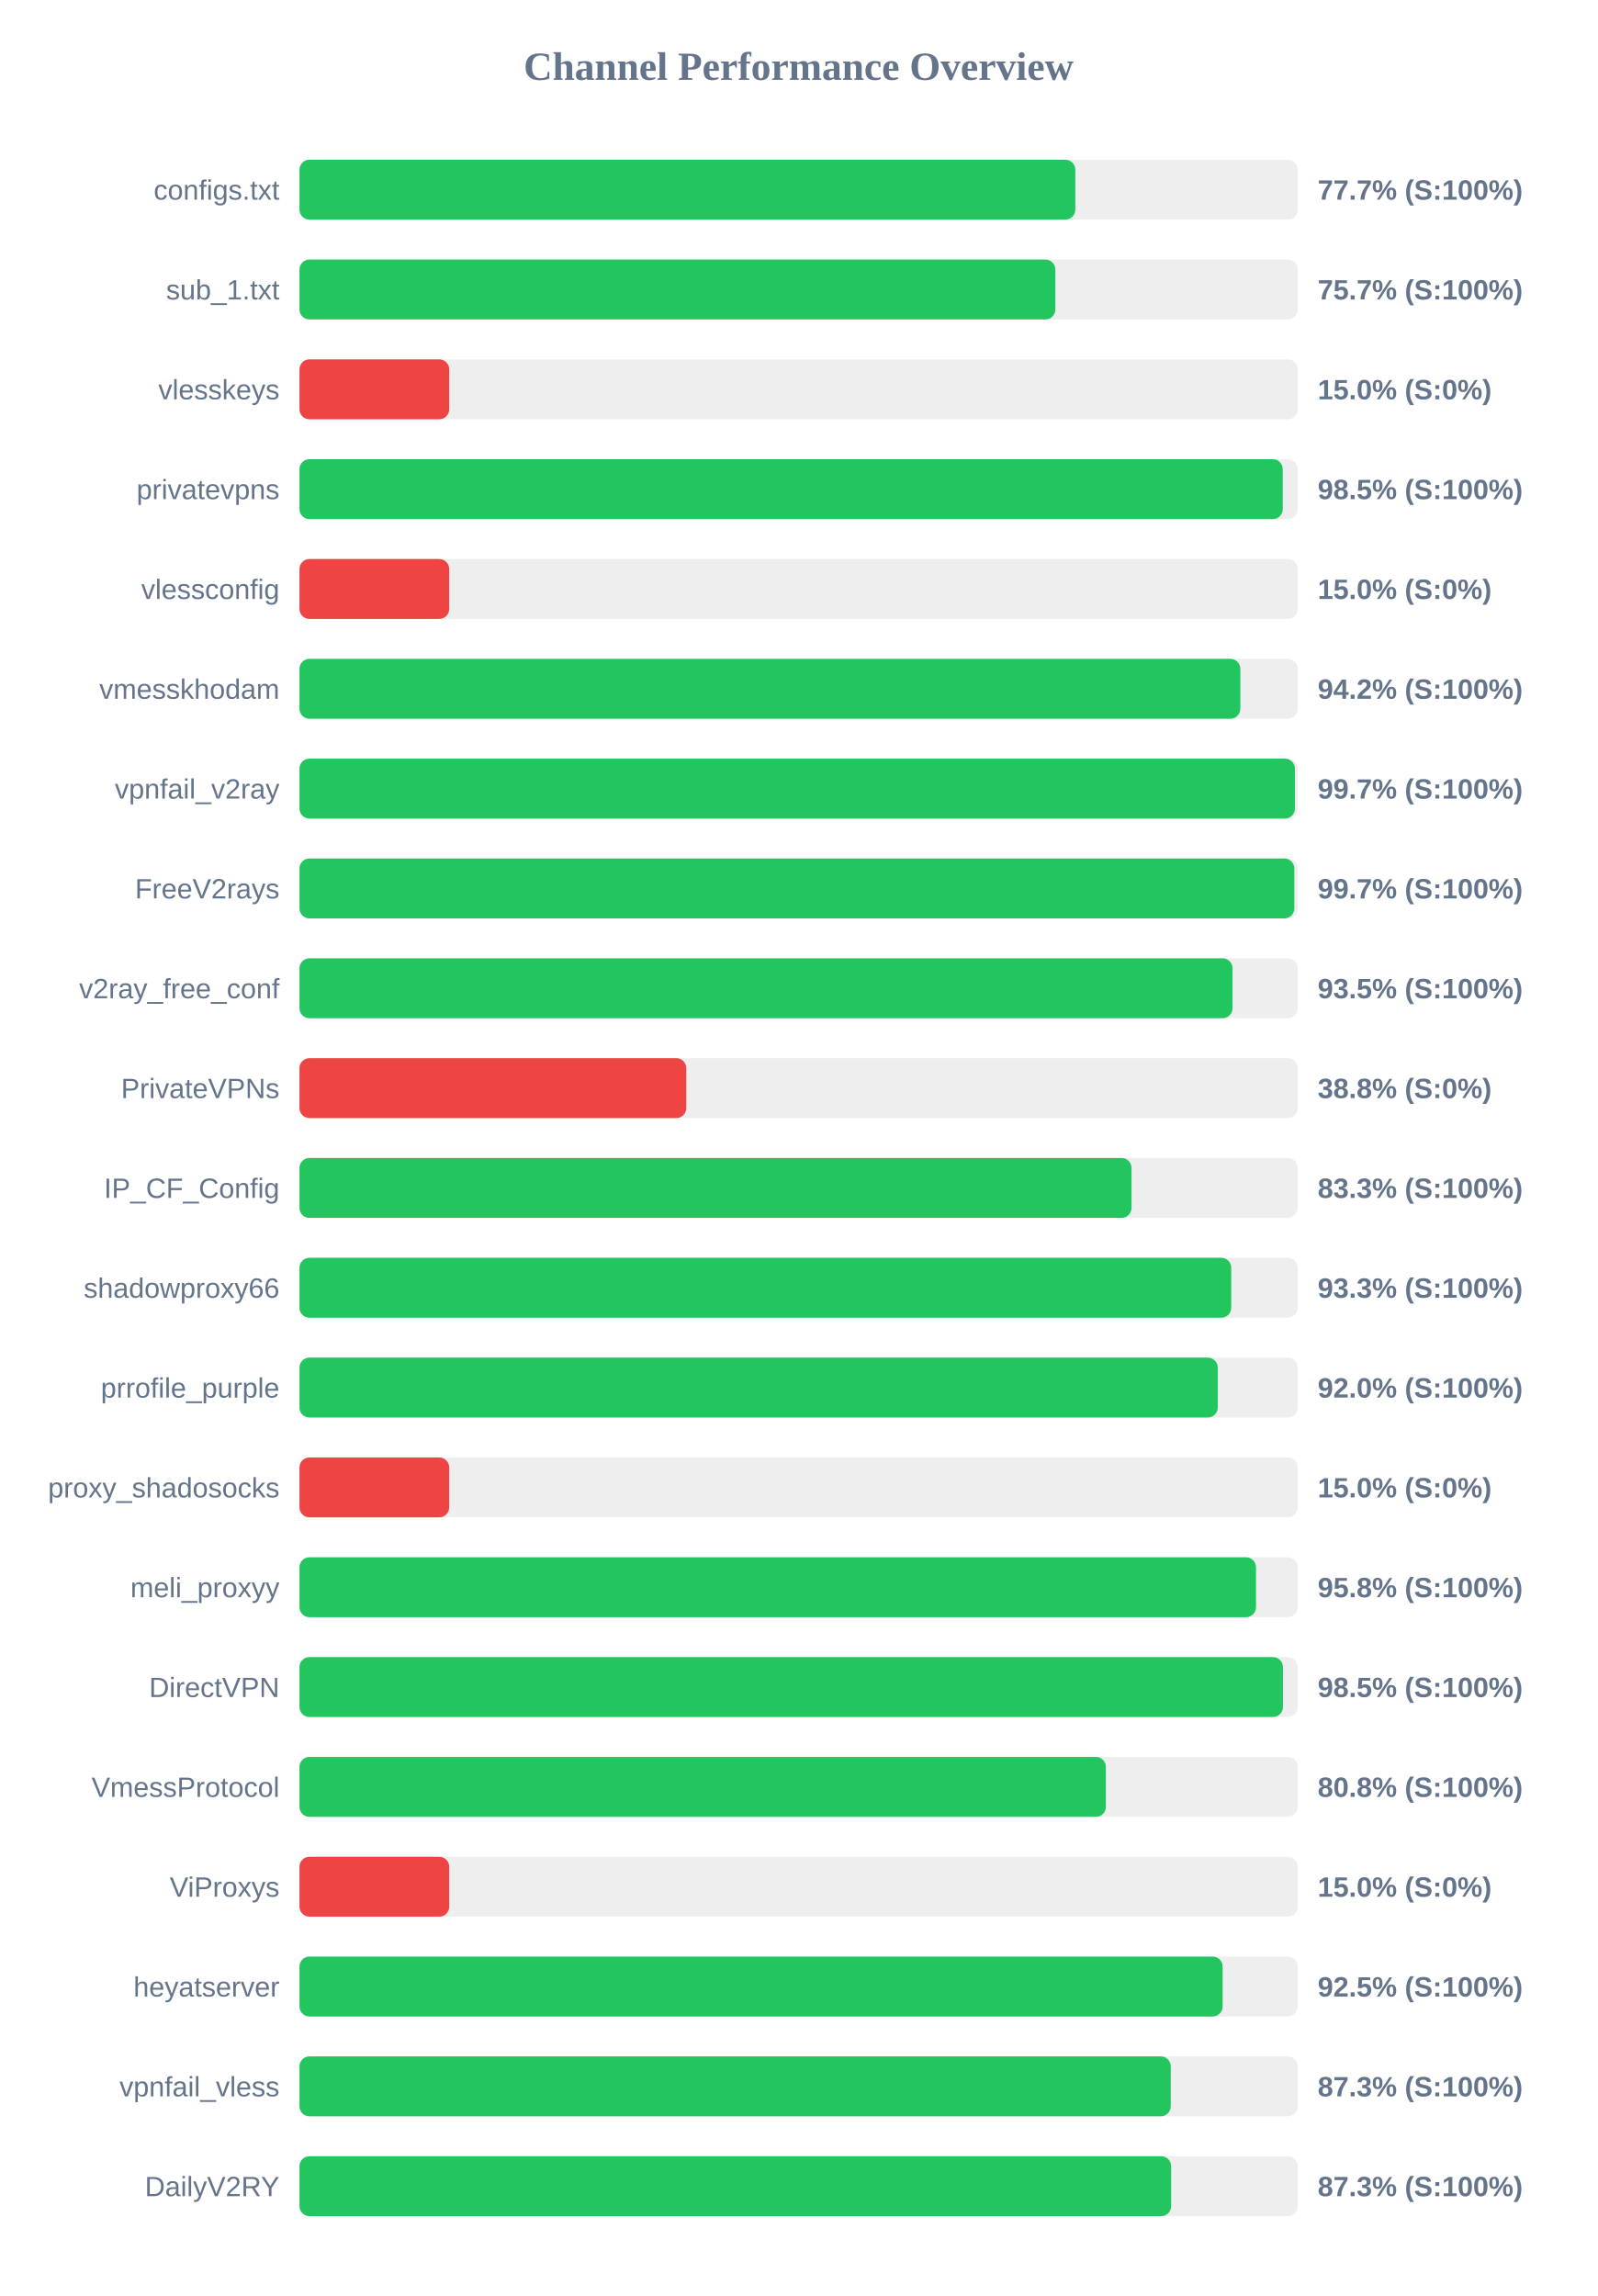
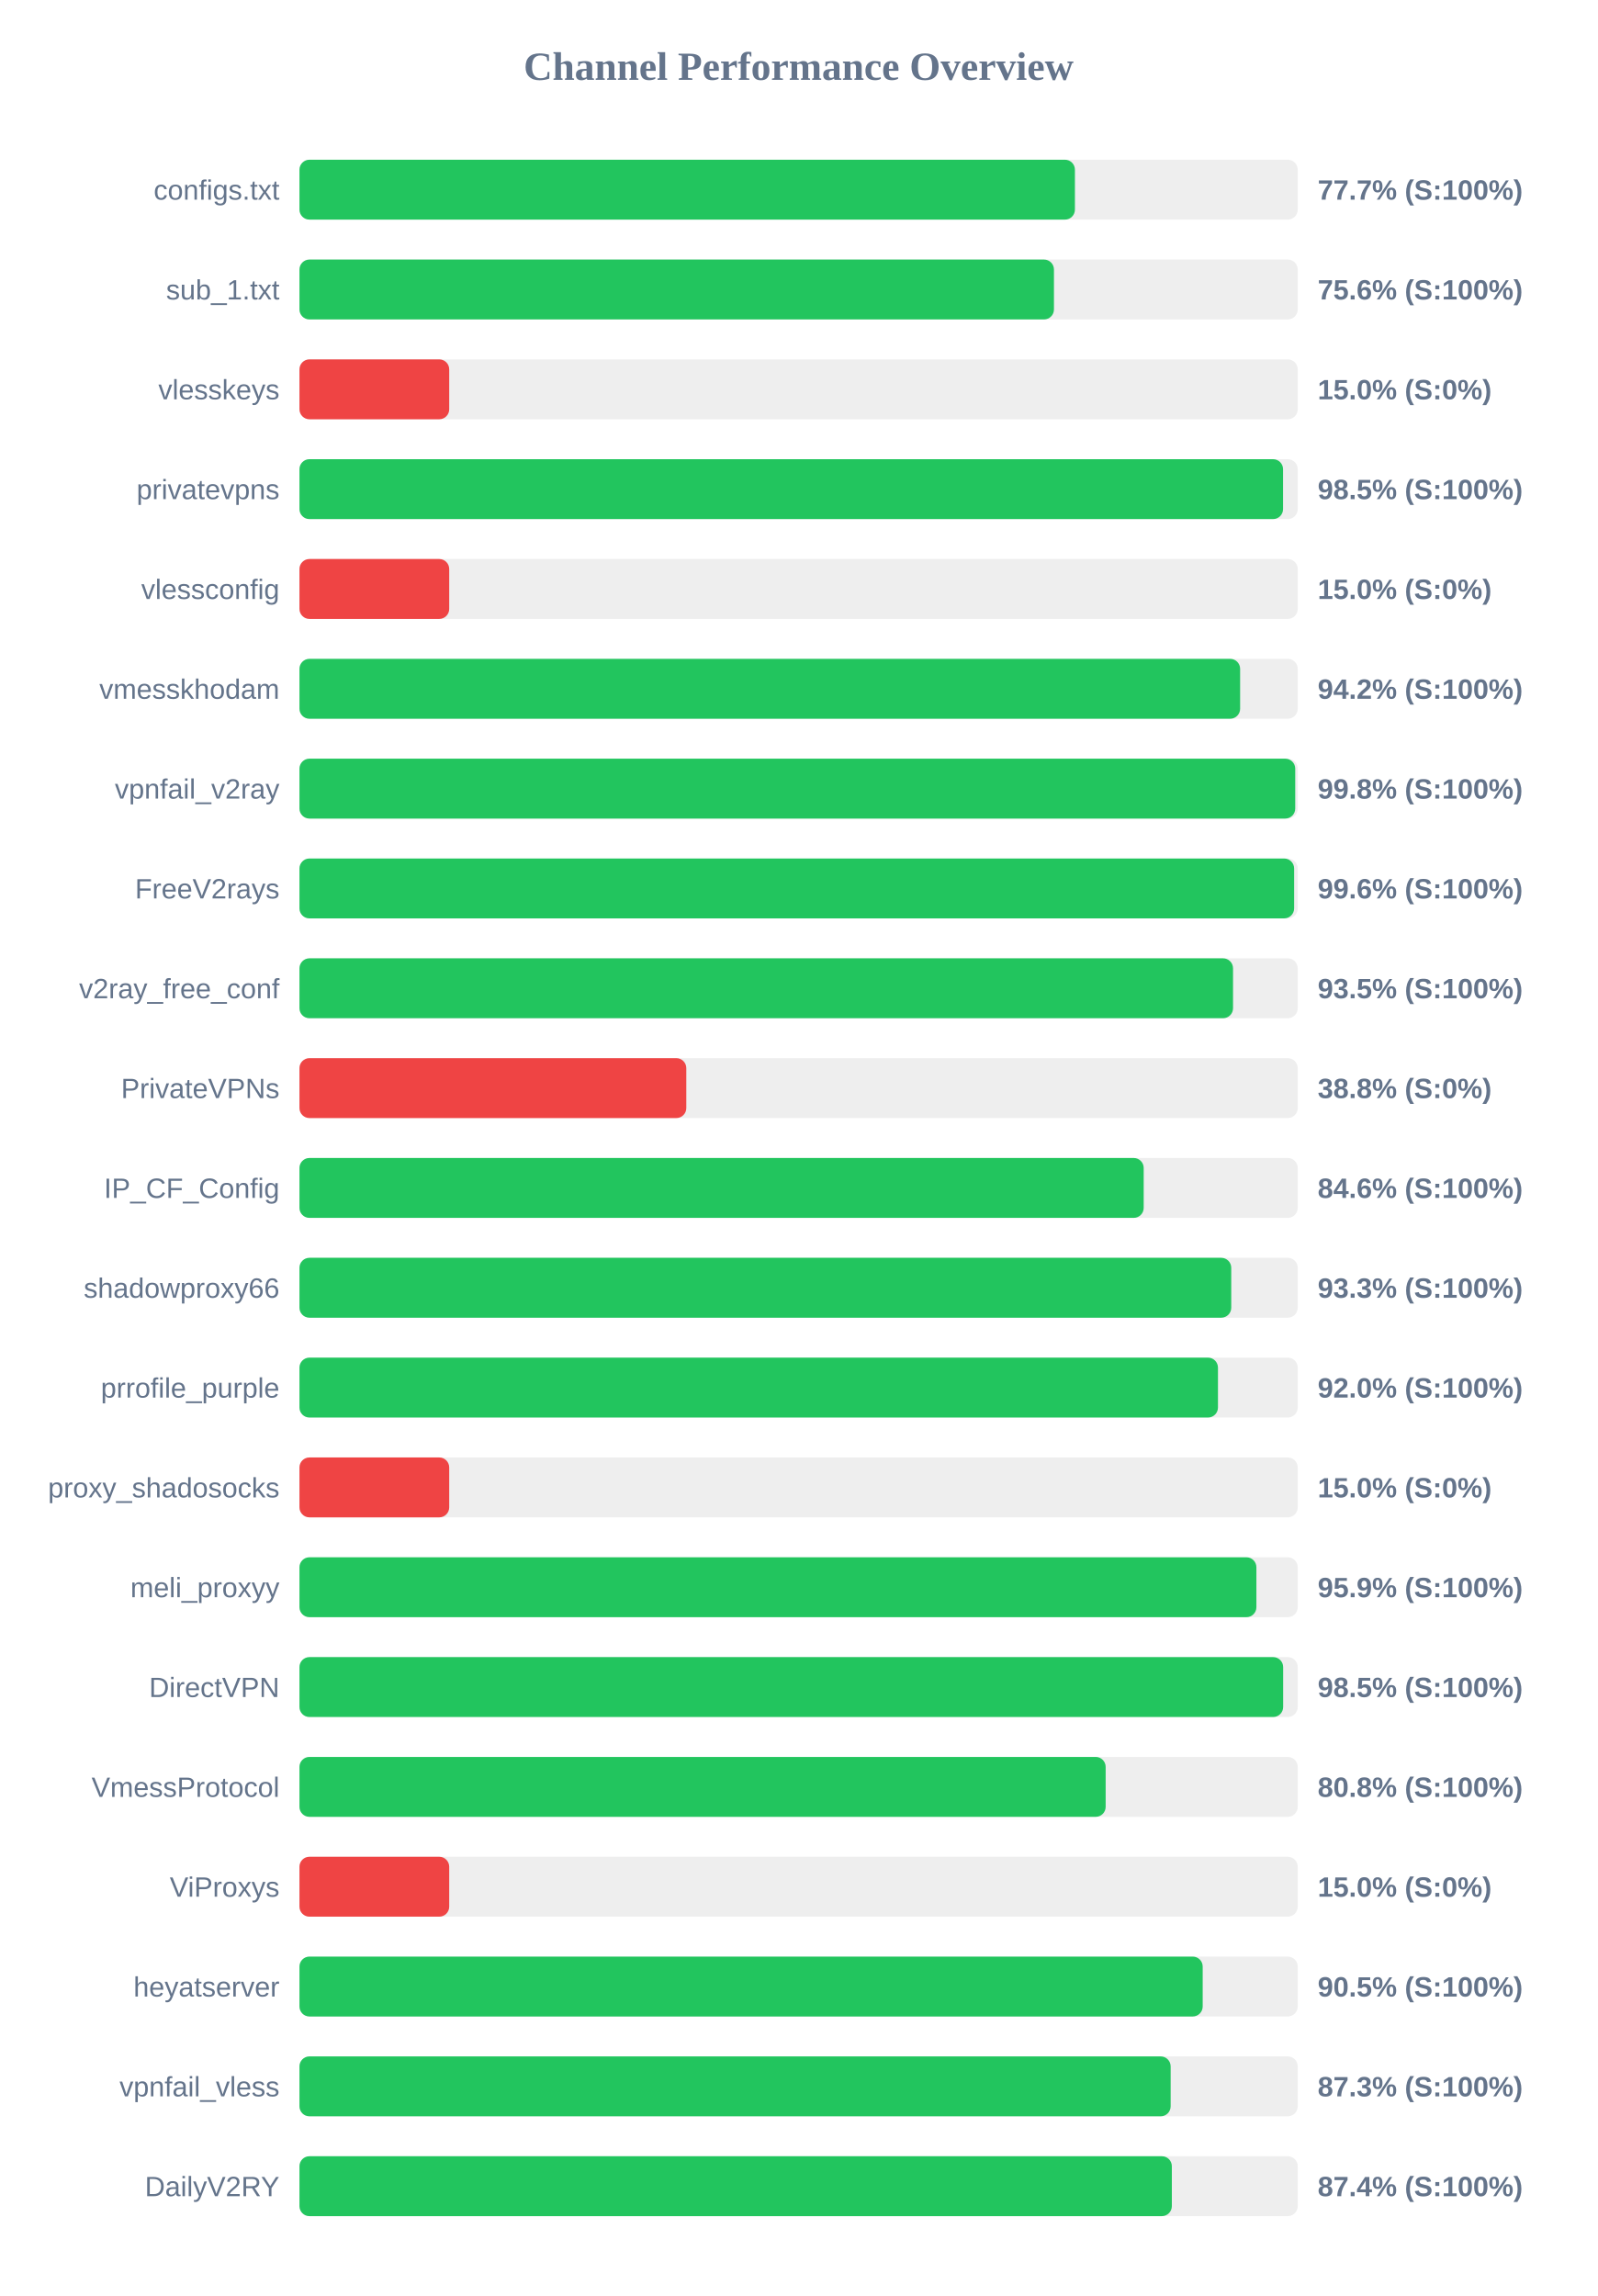
<svg xmlns="http://www.w3.org/2000/svg" width="800" height="1150" version="1.1">
  <style>
        .row { font: 14px Arial; fill: #64748b; }
        .score { font: bold 14px Arial; fill: #64748b; }
    </style>
  <text x="400" y="40" text-anchor="middle" font-size="20px" font-weight="bold" fill="#64748b">Channel Performance Overview</text>
  <rect x="150" y="80" width="500" height="30" fill="#eee" rx="5" />
-   <rect x="150" y="80" width="388.6" height="30" fill="#22c55e" rx="5" />
+   <rect x="150" y="80" width="388.4" height="30" fill="#22c55e" rx="5" />
  <text x="140" y="100" text-anchor="end" class="row">configs.txt</text>
  <text x="660" y="100" text-anchor="start" class="score">77.7% (S:100%)</text>
  <rect x="150" y="130" width="500" height="30" fill="#eee" rx="5" />
-   <rect x="150" y="130" width="378.6" height="30" fill="#22c55e" rx="5" />
+   <rect x="150" y="130" width="377.9" height="30" fill="#22c55e" rx="5" />
  <text x="140" y="150" text-anchor="end" class="row">sub_1.txt</text>
-   <text x="660" y="150" text-anchor="start" class="score">75.7% (S:100%)</text>
+   <text x="660" y="150" text-anchor="start" class="score">75.6% (S:100%)</text>
  <rect x="150" y="180" width="500" height="30" fill="#eee" rx="5" />
  <rect x="150" y="180" width="75.0" height="30" fill="#ef4444" rx="5" />
  <text x="140" y="200" text-anchor="end" class="row">vlesskeys</text>
  <text x="660" y="200" text-anchor="start" class="score">15.0% (S:0%)</text>
  <rect x="150" y="230" width="500" height="30" fill="#eee" rx="5" />
-   <rect x="150" y="230" width="492.5" height="30" fill="#22c55e" rx="5" />
+   <rect x="150" y="230" width="492.65" height="30" fill="#22c55e" rx="5" />
  <text x="140" y="250" text-anchor="end" class="row">privatevpns</text>
  <text x="660" y="250" text-anchor="start" class="score">98.5% (S:100%)</text>
  <rect x="150" y="280" width="500" height="30" fill="#eee" rx="5" />
  <rect x="150" y="280" width="75.0" height="30" fill="#ef4444" rx="5" />
  <text x="140" y="300" text-anchor="end" class="row">vlessconfig</text>
  <text x="660" y="300" text-anchor="start" class="score">15.0% (S:0%)</text>
  <rect x="150" y="330" width="500" height="30" fill="#eee" rx="5" />
-   <rect x="150" y="330" width="471.25" height="30" fill="#22c55e" rx="5" />
+   <rect x="150" y="330" width="471.15" height="30" fill="#22c55e" rx="5" />
  <text x="140" y="350" text-anchor="end" class="row">vmesskhodam</text>
  <text x="660" y="350" text-anchor="start" class="score">94.2% (S:100%)</text>
  <rect x="150" y="380" width="500" height="30" fill="#eee" rx="5" />
-   <rect x="150" y="380" width="498.6" height="30" fill="#22c55e" rx="5" />
+   <rect x="150" y="380" width="498.75" height="30" fill="#22c55e" rx="5" />
  <text x="140" y="400" text-anchor="end" class="row">vpnfail_v2ray</text>
-   <text x="660" y="400" text-anchor="start" class="score">99.7% (S:100%)</text>
+   <text x="660" y="400" text-anchor="start" class="score">99.8% (S:100%)</text>
  <rect x="150" y="430" width="500" height="30" fill="#eee" rx="5" />
-   <rect x="150" y="430" width="498.3" height="30" fill="#22c55e" rx="5" />
+   <rect x="150" y="430" width="498.2" height="30" fill="#22c55e" rx="5" />
  <text x="140" y="450" text-anchor="end" class="row">FreeV2rays</text>
-   <text x="660" y="450" text-anchor="start" class="score">99.7% (S:100%)</text>
+   <text x="660" y="450" text-anchor="start" class="score">99.6% (S:100%)</text>
  <rect x="150" y="480" width="500" height="30" fill="#eee" rx="5" />
-   <rect x="150" y="480" width="467.35" height="30" fill="#22c55e" rx="5" />
+   <rect x="150" y="480" width="467.6" height="30" fill="#22c55e" rx="5" />
  <text x="140" y="500" text-anchor="end" class="row">v2ray_free_conf</text>
  <text x="660" y="500" text-anchor="start" class="score">93.5% (S:100%)</text>
  <rect x="150" y="530" width="500" height="30" fill="#eee" rx="5" />
  <rect x="150" y="530" width="193.75" height="30" fill="#ef4444" rx="5" />
  <text x="140" y="550" text-anchor="end" class="row">PrivateVPNs</text>
  <text x="660" y="550" text-anchor="start" class="score">38.8% (S:0%)</text>
  <rect x="150" y="580" width="500" height="30" fill="#eee" rx="5" />
-   <rect x="150" y="580" width="416.75" height="30" fill="#22c55e" rx="5" />
+   <rect x="150" y="580" width="422.85" height="30" fill="#22c55e" rx="5" />
  <text x="140" y="600" text-anchor="end" class="row">IP_CF_Config</text>
-   <text x="660" y="600" text-anchor="start" class="score">83.3% (S:100%)</text>
+   <text x="660" y="600" text-anchor="start" class="score">84.6% (S:100%)</text>
  <rect x="150" y="630" width="500" height="30" fill="#eee" rx="5" />
  <rect x="150" y="630" width="466.7" height="30" fill="#22c55e" rx="5" />
  <text x="140" y="650" text-anchor="end" class="row">shadowproxy66</text>
  <text x="660" y="650" text-anchor="start" class="score">93.3% (S:100%)</text>
  <rect x="150" y="680" width="500" height="30" fill="#eee" rx="5" />
-   <rect x="150" y="680" width="459.95" height="30" fill="#22c55e" rx="5" />
+   <rect x="150" y="680" width="460.05" height="30" fill="#22c55e" rx="5" />
  <text x="140" y="700" text-anchor="end" class="row">prrofile_purple</text>
  <text x="660" y="700" text-anchor="start" class="score">92.0% (S:100%)</text>
  <rect x="150" y="730" width="500" height="30" fill="#eee" rx="5" />
  <rect x="150" y="730" width="75.0" height="30" fill="#ef4444" rx="5" />
  <text x="140" y="750" text-anchor="end" class="row">proxy_shadosocks</text>
  <text x="660" y="750" text-anchor="start" class="score">15.0% (S:0%)</text>
  <rect x="150" y="780" width="500" height="30" fill="#eee" rx="5" />
-   <rect x="150" y="780" width="479.1" height="30" fill="#22c55e" rx="5" />
+   <rect x="150" y="780" width="479.3" height="30" fill="#22c55e" rx="5" />
  <text x="140" y="800" text-anchor="end" class="row">meli_proxyy</text>
-   <text x="660" y="800" text-anchor="start" class="score">95.8% (S:100%)</text>
+   <text x="660" y="800" text-anchor="start" class="score">95.9% (S:100%)</text>
  <rect x="150" y="830" width="500" height="30" fill="#eee" rx="5" />
-   <rect x="150" y="830" width="492.6" height="30" fill="#22c55e" rx="5" />
+   <rect x="150" y="830" width="492.7" height="30" fill="#22c55e" rx="5" />
  <text x="140" y="850" text-anchor="end" class="row">DirectVPN</text>
  <text x="660" y="850" text-anchor="start" class="score">98.5% (S:100%)</text>
  <rect x="150" y="880" width="500" height="30" fill="#eee" rx="5" />
-   <rect x="150" y="880" width="403.9" height="30" fill="#22c55e" rx="5" />
+   <rect x="150" y="880" width="403.8" height="30" fill="#22c55e" rx="5" />
  <text x="140" y="900" text-anchor="end" class="row">VmessProtocol</text>
  <text x="660" y="900" text-anchor="start" class="score">80.8% (S:100%)</text>
  <rect x="150" y="930" width="500" height="30" fill="#eee" rx="5" />
  <rect x="150" y="930" width="75.0" height="30" fill="#ef4444" rx="5" />
  <text x="140" y="950" text-anchor="end" class="row">ViProxys</text>
  <text x="660" y="950" text-anchor="start" class="score">15.0% (S:0%)</text>
  <rect x="150" y="980" width="500" height="30" fill="#eee" rx="5" />
-   <rect x="150" y="980" width="462.4" height="30" fill="#22c55e" rx="5" />
+   <rect x="150" y="980" width="452.4" height="30" fill="#22c55e" rx="5" />
  <text x="140" y="1000" text-anchor="end" class="row">heyatserver</text>
-   <text x="660" y="1000" text-anchor="start" class="score">92.5% (S:100%)</text>
+   <text x="660" y="1000" text-anchor="start" class="score">90.5% (S:100%)</text>
  <rect x="150" y="1030" width="500" height="30" fill="#eee" rx="5" />
-   <rect x="150" y="1030" width="436.4" height="30" fill="#22c55e" rx="5" />
+   <rect x="150" y="1030" width="436.35" height="30" fill="#22c55e" rx="5" />
  <text x="140" y="1050" text-anchor="end" class="row">vpnfail_vless</text>
  <text x="660" y="1050" text-anchor="start" class="score">87.3% (S:100%)</text>
  <rect x="150" y="1080" width="500" height="30" fill="#eee" rx="5" />
-   <rect x="150" y="1080" width="436.6" height="30" fill="#22c55e" rx="5" />
+   <rect x="150" y="1080" width="436.95" height="30" fill="#22c55e" rx="5" />
  <text x="140" y="1100" text-anchor="end" class="row">DailyV2RY</text>
-   <text x="660" y="1100" text-anchor="start" class="score">87.3% (S:100%)</text>
+   <text x="660" y="1100" text-anchor="start" class="score">87.4% (S:100%)</text>
</svg>
